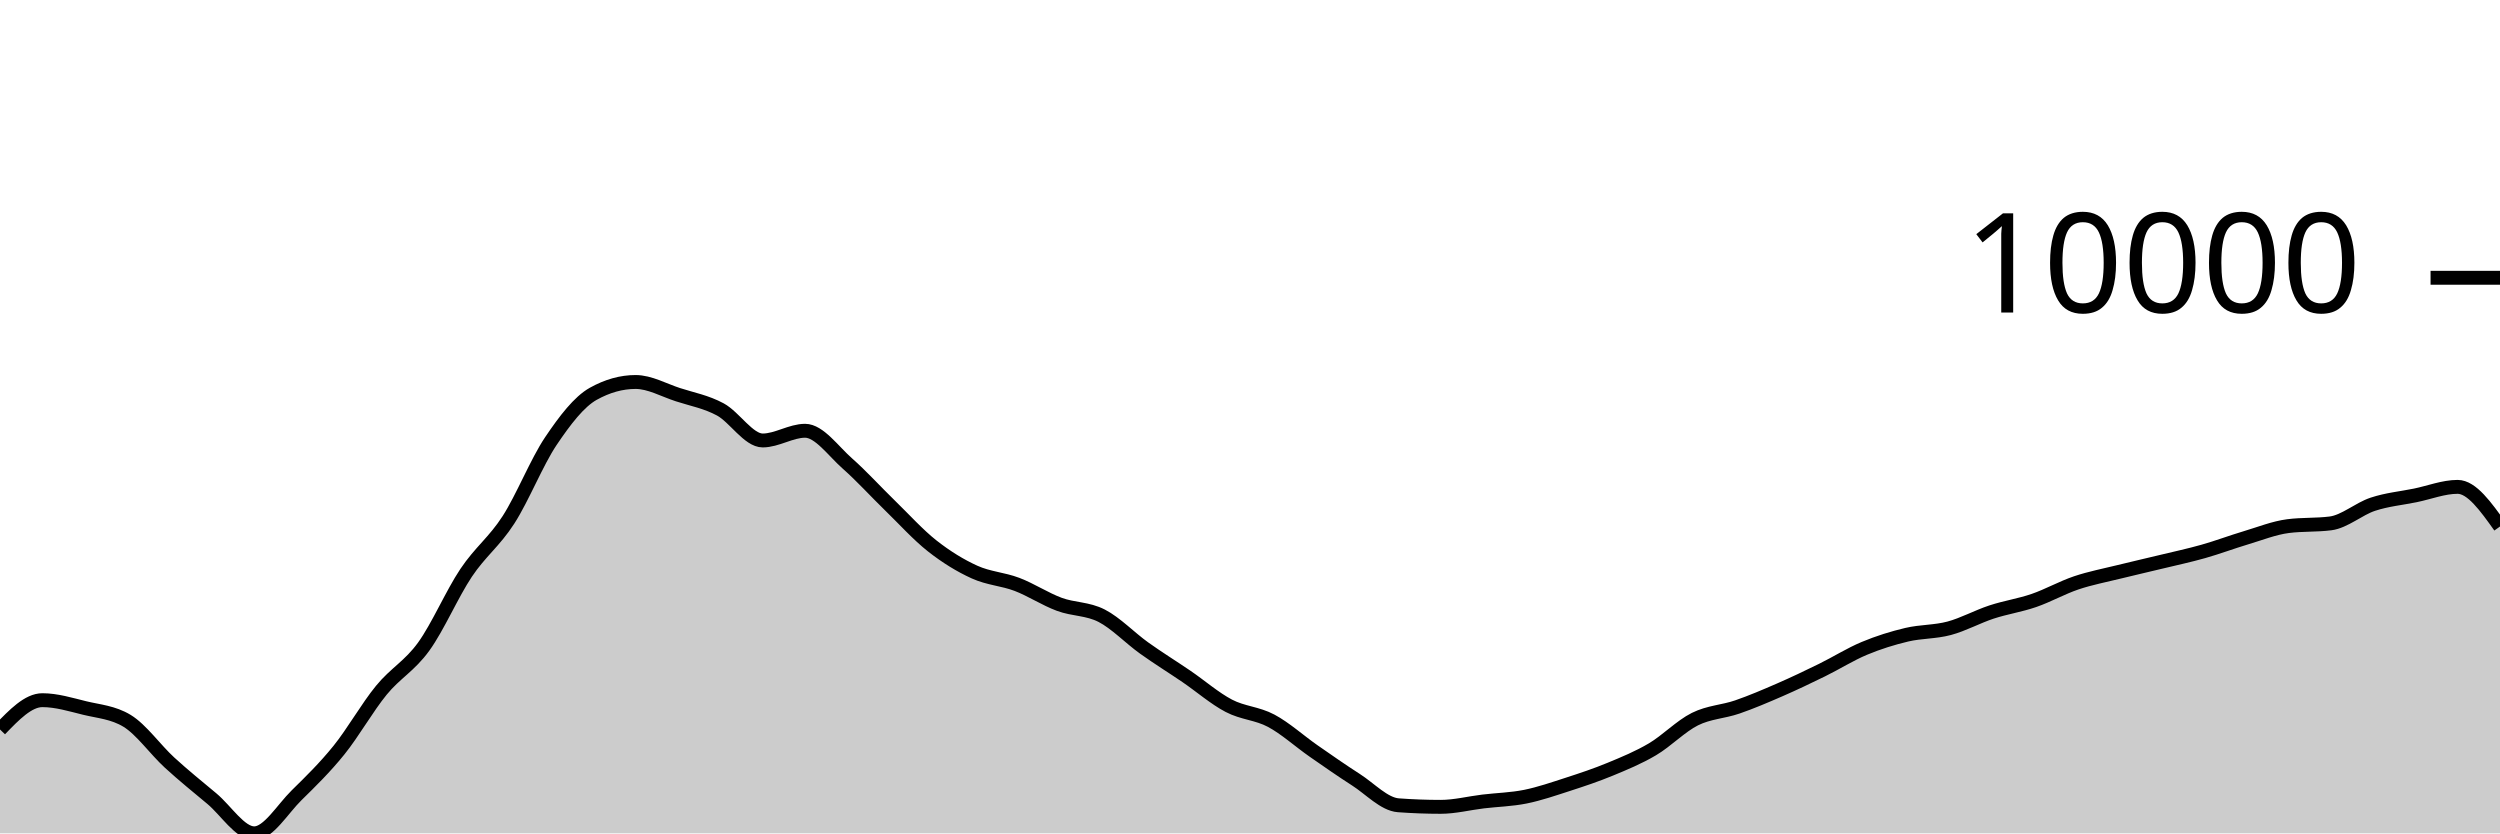
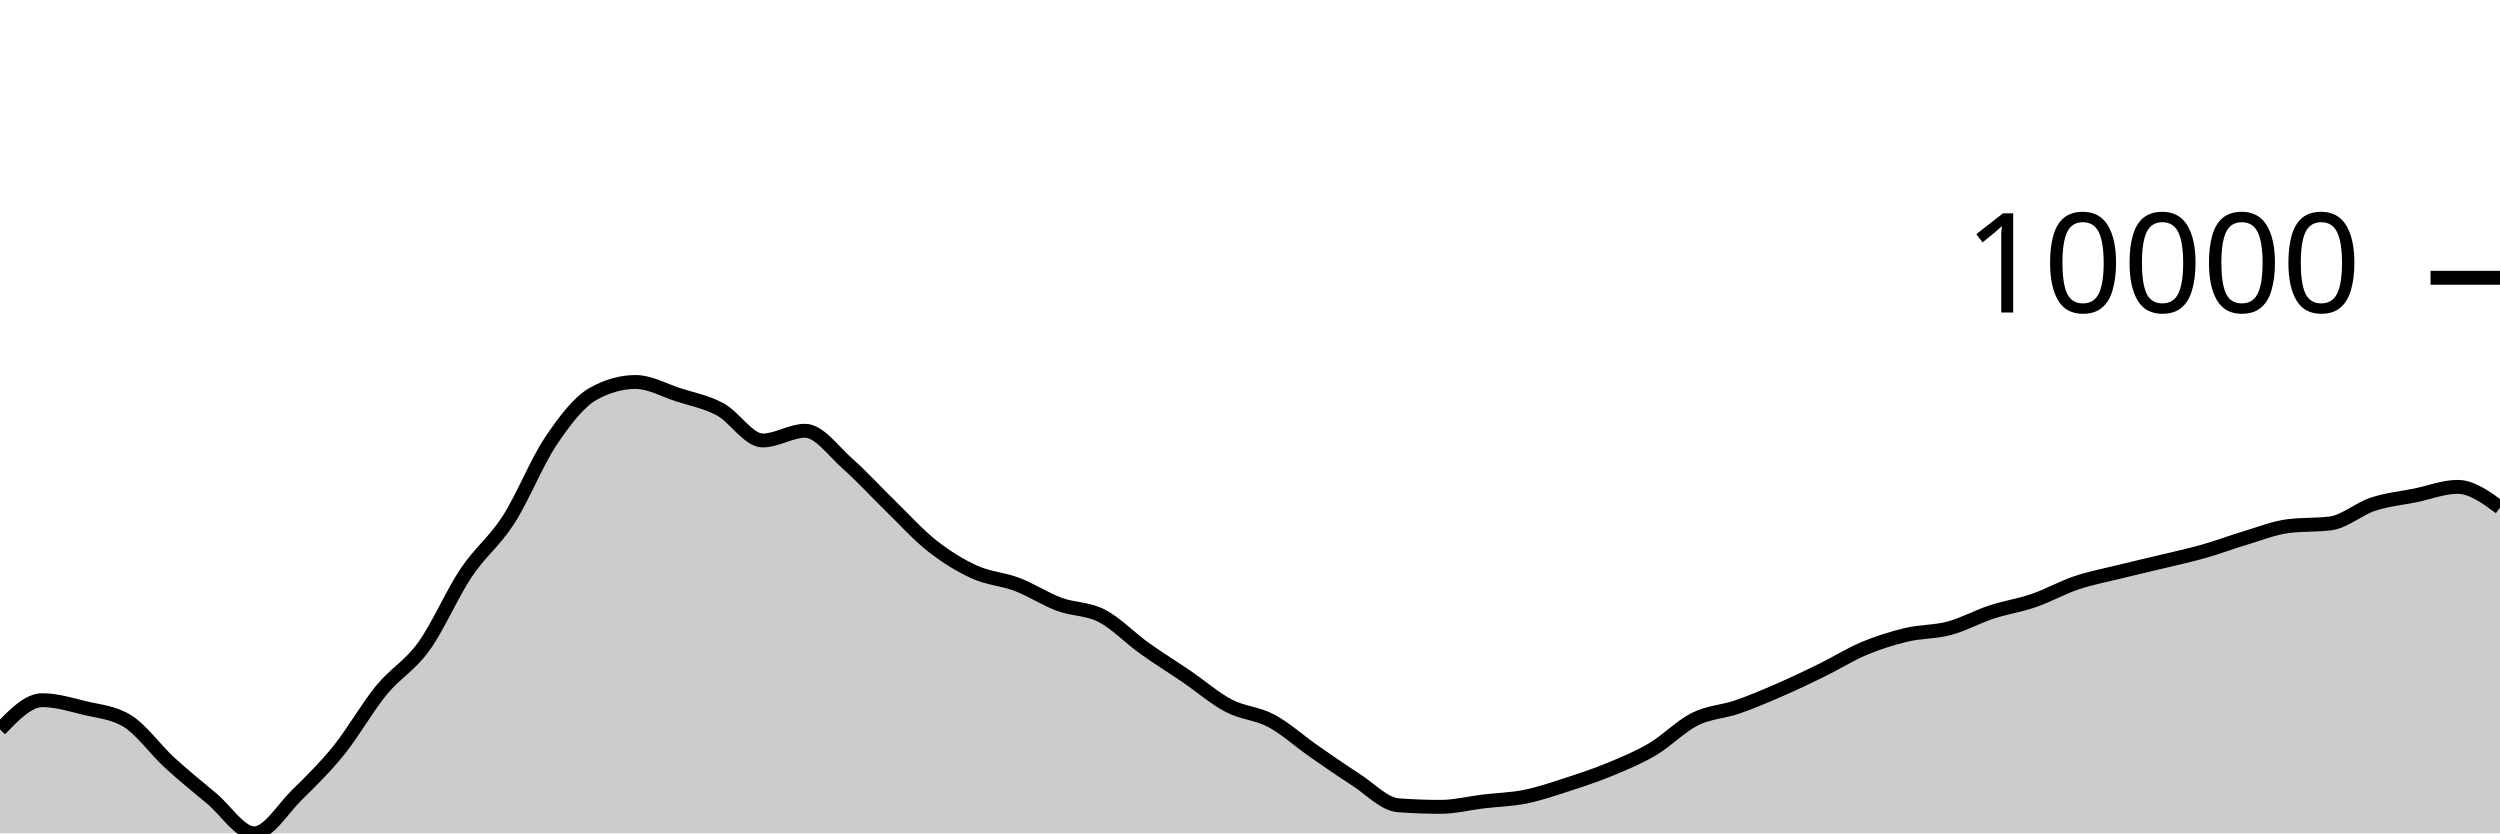
<svg xmlns="http://www.w3.org/2000/svg" viewBox="0 0 180 60">
  <g transform="translate(0,20)">
-     <path class="area" fill="rgba(0, 0, 0, 0.2)" d="M0,32.522C1.017,31.467,2.034,30.413,3.051,30.413C4.068,30.413,5.085,30.729,6.102,30.978C7.119,31.226,8.136,31.286,9.153,31.903C10.169,32.52,11.186,33.969,12.203,34.902C13.22,35.835,14.237,36.652,15.254,37.502C16.271,38.352,17.288,40,18.305,40C19.322,40,20.339,38.257,21.356,37.258C22.373,36.259,23.39,35.266,24.407,34.006C25.424,32.745,26.441,30.938,27.458,29.696C28.475,28.454,29.492,27.961,30.508,26.553C31.525,25.145,32.542,22.768,33.559,21.247C34.576,19.726,35.593,19.008,36.61,17.428C37.627,15.847,38.644,13.273,39.661,11.761C40.678,10.249,41.695,8.924,42.712,8.355C43.729,7.787,44.746,7.503,45.763,7.503C46.78,7.503,47.797,8.089,48.814,8.418C49.831,8.748,50.847,8.93,51.864,9.479C52.881,10.029,53.898,11.714,54.915,11.714C55.932,11.714,56.949,11.015,57.966,11.015C58.983,11.015,60,12.482,61.017,13.377C62.034,14.273,63.051,15.398,64.068,16.386C65.085,17.374,66.102,18.505,67.119,19.306C68.136,20.106,69.153,20.729,70.169,21.19C71.186,21.652,72.203,21.688,73.22,22.075C74.237,22.462,75.254,23.136,76.271,23.512C77.288,23.889,78.305,23.811,79.322,24.334C80.339,24.858,81.356,25.927,82.373,26.655C83.39,27.383,84.407,28.009,85.424,28.702C86.441,29.396,87.458,30.284,88.475,30.816C89.492,31.348,90.508,31.351,91.525,31.893C92.542,32.435,93.559,33.361,94.576,34.069C95.593,34.776,96.61,35.487,97.627,36.139C98.644,36.791,99.661,37.904,100.678,37.98C101.695,38.055,102.712,38.093,103.729,38.093C104.746,38.093,105.763,37.829,106.78,37.707C107.797,37.585,108.814,37.565,109.831,37.36C110.847,37.154,111.864,36.802,112.881,36.473C113.898,36.144,114.915,35.806,115.932,35.385C116.949,34.964,117.966,34.547,118.983,33.946C120,33.345,121.017,32.284,122.034,31.777C123.051,31.27,124.068,31.253,125.085,30.902C126.102,30.551,127.119,30.115,128.136,29.673C129.153,29.231,130.169,28.746,131.186,28.247C132.203,27.748,133.22,27.105,134.237,26.681C135.254,26.256,136.271,25.941,137.288,25.7C138.305,25.46,139.322,25.509,140.339,25.237C141.356,24.965,142.373,24.4,143.39,24.066C144.407,23.732,145.424,23.585,146.441,23.235C147.458,22.884,148.475,22.308,149.492,21.965C150.508,21.623,151.525,21.433,152.542,21.18C153.559,20.928,154.576,20.699,155.593,20.452C156.61,20.206,157.627,19.989,158.644,19.701C159.661,19.413,160.678,19.028,161.695,18.724C162.712,18.421,163.729,18.01,164.746,17.88C165.763,17.749,166.78,17.815,167.797,17.684C168.814,17.554,169.831,16.639,170.847,16.304C171.864,15.968,172.881,15.877,173.898,15.669C174.915,15.461,175.932,15.054,176.949,15.054C177.966,15.054,178.983,16.481,180,17.909L180,40C178.983,40,177.966,40,176.949,40C175.932,40,174.915,40,173.898,40C172.881,40,171.864,40,170.847,40C169.831,40,168.814,40,167.797,40C166.78,40,165.763,40,164.746,40C163.729,40,162.712,40,161.695,40C160.678,40,159.661,40,158.644,40C157.627,40,156.61,40,155.593,40C154.576,40,153.559,40,152.542,40C151.525,40,150.508,40,149.492,40C148.475,40,147.458,40,146.441,40C145.424,40,144.407,40,143.39,40C142.373,40,141.356,40,140.339,40C139.322,40,138.305,40,137.288,40C136.271,40,135.254,40,134.237,40C133.22,40,132.203,40,131.186,40C130.169,40,129.153,40,128.136,40C127.119,40,126.102,40,125.085,40C124.068,40,123.051,40,122.034,40C121.017,40,120,40,118.983,40C117.966,40,116.949,40,115.932,40C114.915,40,113.898,40,112.881,40C111.864,40,110.847,40,109.831,40C108.814,40,107.797,40,106.78,40C105.763,40,104.746,40,103.729,40C102.712,40,101.695,40,100.678,40C99.661,40,98.644,40,97.627,40C96.61,40,95.593,40,94.576,40C93.559,40,92.542,40,91.525,40C90.508,40,89.492,40,88.475,40C87.458,40,86.441,40,85.424,40C84.407,40,83.39,40,82.373,40C81.356,40,80.339,40,79.322,40C78.305,40,77.288,40,76.271,40C75.254,40,74.237,40,73.22,40C72.203,40,71.186,40,70.169,40C69.153,40,68.136,40,67.119,40C66.102,40,65.085,40,64.068,40C63.051,40,62.034,40,61.017,40C60,40,58.983,40,57.966,40C56.949,40,55.932,40,54.915,40C53.898,40,52.881,40,51.864,40C50.847,40,49.831,40,48.814,40C47.797,40,46.78,40,45.763,40C44.746,40,43.729,40,42.712,40C41.695,40,40.678,40,39.661,40C38.644,40,37.627,40,36.61,40C35.593,40,34.576,40,33.559,40C32.542,40,31.525,40,30.508,40C29.492,40,28.475,40,27.458,40C26.441,40,25.424,40,24.407,40C23.39,40,22.373,40,21.356,40C20.339,40,19.322,40,18.305,40C17.288,40,16.271,40,15.254,40C14.237,40,13.22,40,12.203,40C11.186,40,10.169,40,9.153,40C8.136,40,7.119,40,6.102,40C5.085,40,4.068,40,3.051,40C2.034,40,1.017,40,0,40Z" />
-     <path class="line" stroke="black" fill="none" d="M0,32.522C1.017,31.467,2.034,30.413,3.051,30.413C4.068,30.413,5.085,30.729,6.102,30.978C7.119,31.226,8.136,31.286,9.153,31.903C10.169,32.52,11.186,33.969,12.203,34.902C13.22,35.835,14.237,36.652,15.254,37.502C16.271,38.352,17.288,40,18.305,40C19.322,40,20.339,38.257,21.356,37.258C22.373,36.259,23.39,35.266,24.407,34.006C25.424,32.745,26.441,30.938,27.458,29.696C28.475,28.454,29.492,27.961,30.508,26.553C31.525,25.145,32.542,22.768,33.559,21.247C34.576,19.726,35.593,19.008,36.61,17.428C37.627,15.847,38.644,13.273,39.661,11.761C40.678,10.249,41.695,8.924,42.712,8.355C43.729,7.787,44.746,7.503,45.763,7.503C46.78,7.503,47.797,8.089,48.814,8.418C49.831,8.748,50.847,8.93,51.864,9.479C52.881,10.029,53.898,11.714,54.915,11.714C55.932,11.714,56.949,11.015,57.966,11.015C58.983,11.015,60,12.482,61.017,13.377C62.034,14.273,63.051,15.398,64.068,16.386C65.085,17.374,66.102,18.505,67.119,19.306C68.136,20.106,69.153,20.729,70.169,21.19C71.186,21.652,72.203,21.688,73.22,22.075C74.237,22.462,75.254,23.136,76.271,23.512C77.288,23.889,78.305,23.811,79.322,24.334C80.339,24.858,81.356,25.927,82.373,26.655C83.39,27.383,84.407,28.009,85.424,28.702C86.441,29.396,87.458,30.284,88.475,30.816C89.492,31.348,90.508,31.351,91.525,31.893C92.542,32.435,93.559,33.361,94.576,34.069C95.593,34.776,96.61,35.487,97.627,36.139C98.644,36.791,99.661,37.904,100.678,37.98C101.695,38.055,102.712,38.093,103.729,38.093C104.746,38.093,105.763,37.829,106.78,37.707C107.797,37.585,108.814,37.565,109.831,37.36C110.847,37.154,111.864,36.802,112.881,36.473C113.898,36.144,114.915,35.806,115.932,35.385C116.949,34.964,117.966,34.547,118.983,33.946C120,33.345,121.017,32.284,122.034,31.777C123.051,31.27,124.068,31.253,125.085,30.902C126.102,30.551,127.119,30.115,128.136,29.673C129.153,29.231,130.169,28.746,131.186,28.247C132.203,27.748,133.22,27.105,134.237,26.681C135.254,26.256,136.271,25.941,137.288,25.7C138.305,25.46,139.322,25.509,140.339,25.237C141.356,24.965,142.373,24.4,143.39,24.066C144.407,23.732,145.424,23.585,146.441,23.235C147.458,22.884,148.475,22.308,149.492,21.965C150.508,21.623,151.525,21.433,152.542,21.18C153.559,20.928,154.576,20.699,155.593,20.452C156.61,20.206,157.627,19.989,158.644,19.701C159.661,19.413,160.678,19.028,161.695,18.724C162.712,18.421,163.729,18.01,164.746,17.88C165.763,17.749,166.78,17.815,167.797,17.684C168.814,17.554,169.831,16.639,170.847,16.304C171.864,15.968,172.881,15.877,173.898,15.669C174.915,15.461,175.932,15.054,176.949,15.054C177.966,15.054,178.983,16.481,180,17.909" />
+     <path class="area" fill="rgba(0, 0, 0, 0.2)" d="M0,32.522C1.017,31.467,2.034,30.413,3.051,30.413C4.068,30.413,5.085,30.729,6.102,30.978C7.119,31.226,8.136,31.286,9.153,31.903C10.169,32.52,11.186,33.969,12.203,34.902C13.22,35.835,14.237,36.652,15.254,37.502C16.271,38.352,17.288,40,18.305,40C19.322,40,20.339,38.257,21.356,37.258C22.373,36.259,23.39,35.266,24.407,34.006C25.424,32.745,26.441,30.938,27.458,29.696C28.475,28.454,29.492,27.961,30.508,26.553C31.525,25.145,32.542,22.768,33.559,21.247C34.576,19.726,35.593,19.008,36.61,17.428C37.627,15.847,38.644,13.273,39.661,11.761C40.678,10.249,41.695,8.924,42.712,8.355C43.729,7.787,44.746,7.503,45.763,7.503C46.78,7.503,47.797,8.089,48.814,8.418C49.831,8.748,50.847,8.93,51.864,9.479C52.881,10.029,53.898,11.714,54.915,11.714C55.932,11.714,56.949,11.015,57.966,11.015C58.983,11.015,60,12.482,61.017,13.377C62.034,14.273,63.051,15.398,64.068,16.386C65.085,17.374,66.102,18.505,67.119,19.306C68.136,20.106,69.153,20.729,70.169,21.19C71.186,21.652,72.203,21.688,73.22,22.075C74.237,22.462,75.254,23.136,76.271,23.512C77.288,23.889,78.305,23.811,79.322,24.334C80.339,24.858,81.356,25.927,82.373,26.655C83.39,27.383,84.407,28.009,85.424,28.702C86.441,29.396,87.458,30.284,88.475,30.816C89.492,31.348,90.508,31.351,91.525,31.893C92.542,32.435,93.559,33.361,94.576,34.069C95.593,34.776,96.61,35.487,97.627,36.139C98.644,36.791,99.661,37.904,100.678,37.98C101.695,38.055,102.712,38.093,103.729,38.093C104.746,38.093,105.763,37.829,106.78,37.707C107.797,37.585,108.814,37.565,109.831,37.36C110.847,37.154,111.864,36.802,112.881,36.473C113.898,36.144,114.915,35.806,115.932,35.385C116.949,34.964,117.966,34.547,118.983,33.946C120,33.345,121.017,32.284,122.034,31.777C123.051,31.27,124.068,31.253,125.085,30.902C126.102,30.551,127.119,30.115,128.136,29.673C129.153,29.231,130.169,28.746,131.186,28.247C132.203,27.748,133.22,27.105,134.237,26.681C135.254,26.256,136.271,25.941,137.288,25.7C138.305,25.46,139.322,25.509,140.339,25.237C141.356,24.965,142.373,24.4,143.39,24.066C144.407,23.732,145.424,23.585,146.441,23.235C147.458,22.884,148.475,22.308,149.492,21.965C150.508,21.623,151.525,21.433,152.542,21.18C153.559,20.928,154.576,20.699,155.593,20.452C156.61,20.206,157.627,19.989,158.644,19.701C159.661,19.413,160.678,19.028,161.695,18.724C162.712,18.421,163.729,18.01,164.746,17.88C165.763,17.749,166.78,17.815,167.797,17.684C168.814,17.554,169.831,16.639,170.847,16.304C171.864,15.968,172.881,15.877,173.898,15.669C174.915,15.461,175.932,15.054,176.949,15.054C177.966,15.054,178.983,15.8,180,16.546L180,40C178.983,40,177.966,40,176.949,40C175.932,40,174.915,40,173.898,40C172.881,40,171.864,40,170.847,40C169.831,40,168.814,40,167.797,40C166.78,40,165.763,40,164.746,40C163.729,40,162.712,40,161.695,40C160.678,40,159.661,40,158.644,40C157.627,40,156.61,40,155.593,40C154.576,40,153.559,40,152.542,40C151.525,40,150.508,40,149.492,40C148.475,40,147.458,40,146.441,40C145.424,40,144.407,40,143.39,40C142.373,40,141.356,40,140.339,40C139.322,40,138.305,40,137.288,40C136.271,40,135.254,40,134.237,40C133.22,40,132.203,40,131.186,40C130.169,40,129.153,40,128.136,40C127.119,40,126.102,40,125.085,40C124.068,40,123.051,40,122.034,40C121.017,40,120,40,118.983,40C117.966,40,116.949,40,115.932,40C114.915,40,113.898,40,112.881,40C111.864,40,110.847,40,109.831,40C108.814,40,107.797,40,106.78,40C105.763,40,104.746,40,103.729,40C102.712,40,101.695,40,100.678,40C99.661,40,98.644,40,97.627,40C96.61,40,95.593,40,94.576,40C93.559,40,92.542,40,91.525,40C90.508,40,89.492,40,88.475,40C87.458,40,86.441,40,85.424,40C84.407,40,83.39,40,82.373,40C81.356,40,80.339,40,79.322,40C78.305,40,77.288,40,76.271,40C75.254,40,74.237,40,73.22,40C72.203,40,71.186,40,70.169,40C69.153,40,68.136,40,67.119,40C66.102,40,65.085,40,64.068,40C63.051,40,62.034,40,61.017,40C60,40,58.983,40,57.966,40C56.949,40,55.932,40,54.915,40C53.898,40,52.881,40,51.864,40C50.847,40,49.831,40,48.814,40C47.797,40,46.78,40,45.763,40C44.746,40,43.729,40,42.712,40C41.695,40,40.678,40,39.661,40C38.644,40,37.627,40,36.61,40C35.593,40,34.576,40,33.559,40C32.542,40,31.525,40,30.508,40C29.492,40,28.475,40,27.458,40C26.441,40,25.424,40,24.407,40C23.39,40,22.373,40,21.356,40C20.339,40,19.322,40,18.305,40C17.288,40,16.271,40,15.254,40C14.237,40,13.22,40,12.203,40C11.186,40,10.169,40,9.153,40C8.136,40,7.119,40,6.102,40C5.085,40,4.068,40,3.051,40C2.034,40,1.017,40,0,40Z" />
+     <path class="line" stroke="black" fill="none" d="M0,32.522C1.017,31.467,2.034,30.413,3.051,30.413C4.068,30.413,5.085,30.729,6.102,30.978C7.119,31.226,8.136,31.286,9.153,31.903C10.169,32.52,11.186,33.969,12.203,34.902C13.22,35.835,14.237,36.652,15.254,37.502C16.271,38.352,17.288,40,18.305,40C19.322,40,20.339,38.257,21.356,37.258C22.373,36.259,23.39,35.266,24.407,34.006C25.424,32.745,26.441,30.938,27.458,29.696C28.475,28.454,29.492,27.961,30.508,26.553C31.525,25.145,32.542,22.768,33.559,21.247C34.576,19.726,35.593,19.008,36.61,17.428C37.627,15.847,38.644,13.273,39.661,11.761C40.678,10.249,41.695,8.924,42.712,8.355C43.729,7.787,44.746,7.503,45.763,7.503C46.78,7.503,47.797,8.089,48.814,8.418C49.831,8.748,50.847,8.93,51.864,9.479C52.881,10.029,53.898,11.714,54.915,11.714C55.932,11.714,56.949,11.015,57.966,11.015C58.983,11.015,60,12.482,61.017,13.377C62.034,14.273,63.051,15.398,64.068,16.386C65.085,17.374,66.102,18.505,67.119,19.306C68.136,20.106,69.153,20.729,70.169,21.19C71.186,21.652,72.203,21.688,73.22,22.075C74.237,22.462,75.254,23.136,76.271,23.512C77.288,23.889,78.305,23.811,79.322,24.334C80.339,24.858,81.356,25.927,82.373,26.655C83.39,27.383,84.407,28.009,85.424,28.702C86.441,29.396,87.458,30.284,88.475,30.816C89.492,31.348,90.508,31.351,91.525,31.893C92.542,32.435,93.559,33.361,94.576,34.069C95.593,34.776,96.61,35.487,97.627,36.139C98.644,36.791,99.661,37.904,100.678,37.98C101.695,38.055,102.712,38.093,103.729,38.093C104.746,38.093,105.763,37.829,106.78,37.707C107.797,37.585,108.814,37.565,109.831,37.36C110.847,37.154,111.864,36.802,112.881,36.473C113.898,36.144,114.915,35.806,115.932,35.385C116.949,34.964,117.966,34.547,118.983,33.946C120,33.345,121.017,32.284,122.034,31.777C123.051,31.27,124.068,31.253,125.085,30.902C126.102,30.551,127.119,30.115,128.136,29.673C129.153,29.231,130.169,28.746,131.186,28.247C132.203,27.748,133.22,27.105,134.237,26.681C135.254,26.256,136.271,25.941,137.288,25.7C138.305,25.46,139.322,25.509,140.339,25.237C141.356,24.965,142.373,24.4,143.39,24.066C144.407,23.732,145.424,23.585,146.441,23.235C147.458,22.884,148.475,22.308,149.492,21.965C150.508,21.623,151.525,21.433,152.542,21.18C153.559,20.928,154.576,20.699,155.593,20.452C156.61,20.206,157.627,19.989,158.644,19.701C159.661,19.413,160.678,19.028,161.695,18.724C162.712,18.421,163.729,18.01,164.746,17.88C165.763,17.749,166.78,17.815,167.797,17.684C168.814,17.554,169.831,16.639,170.847,16.304C171.864,15.968,172.881,15.877,173.898,15.669C174.915,15.461,175.932,15.054,176.949,15.054C177.966,15.054,178.983,15.8,180,16.546" />
    <path class="axis-ceiling" stroke-width="1" stroke="black" fill="none" d="M175,0L180,0" />
    <text class="axis-ceiling-label" font-family="sans-serif" text-anchor="end" font-size="10px" x="170" y="2.5">10000</text>
  </g>
</svg>
